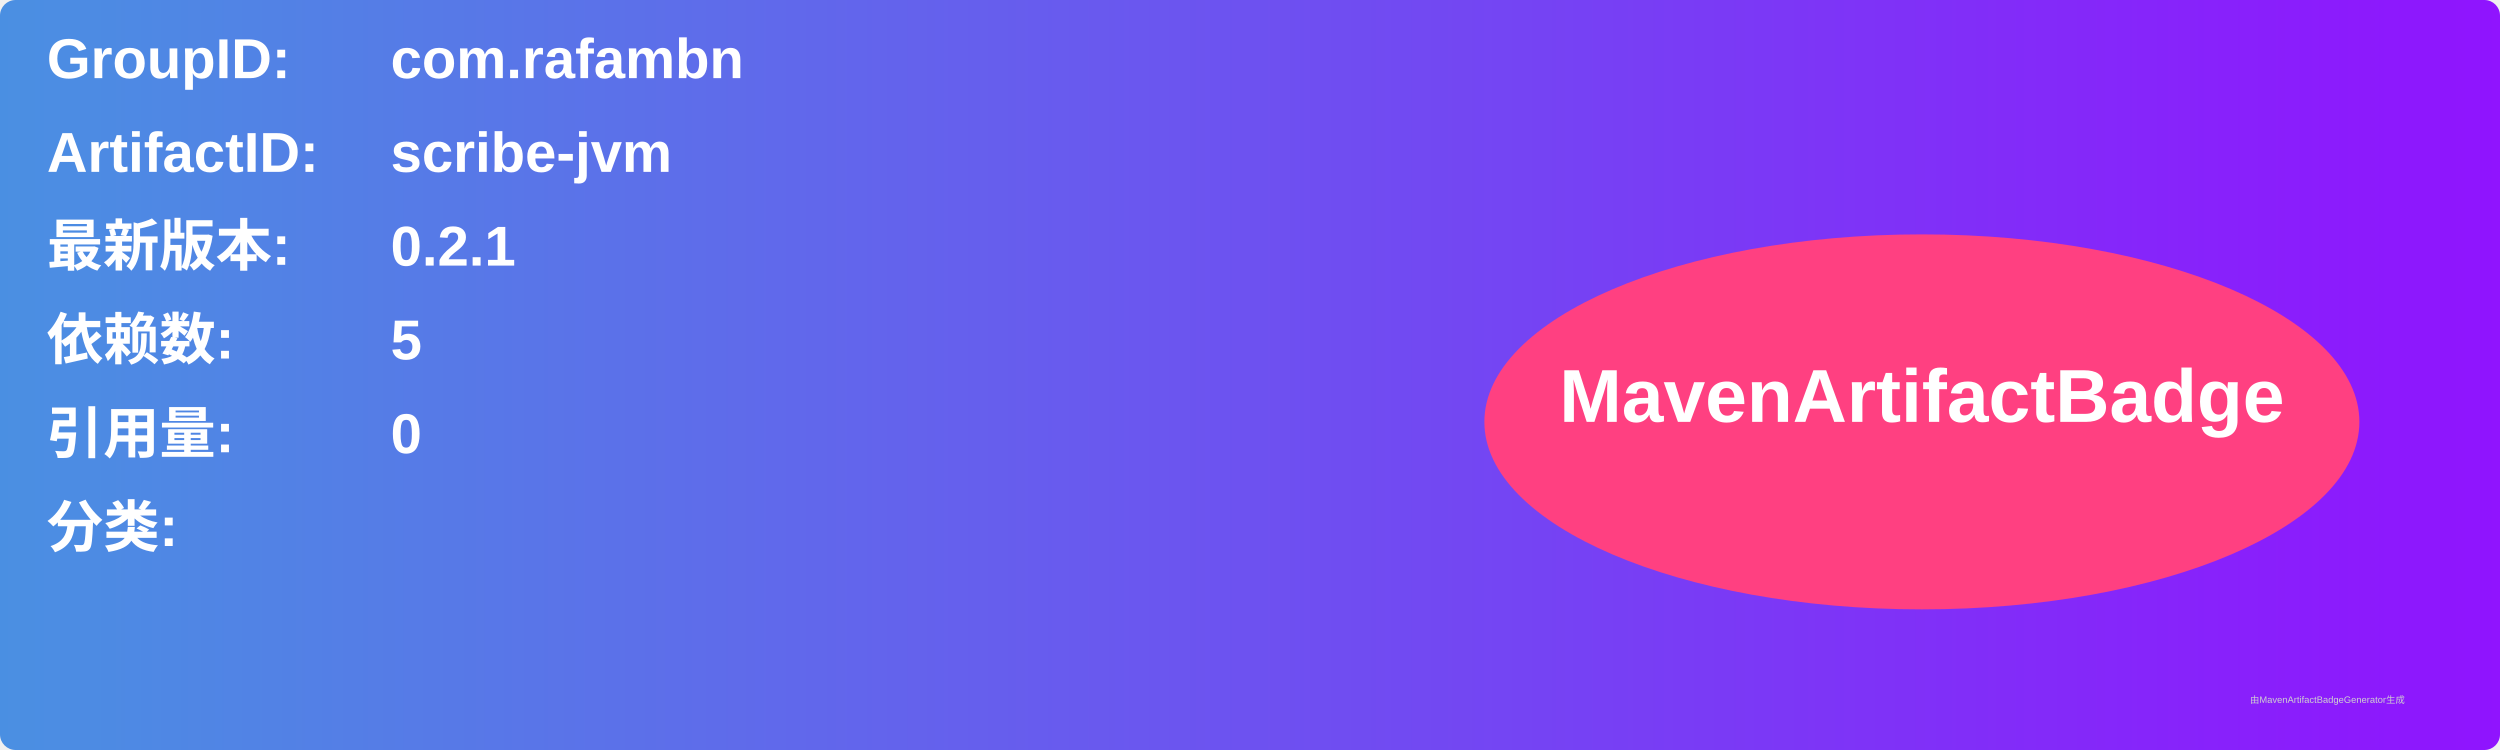
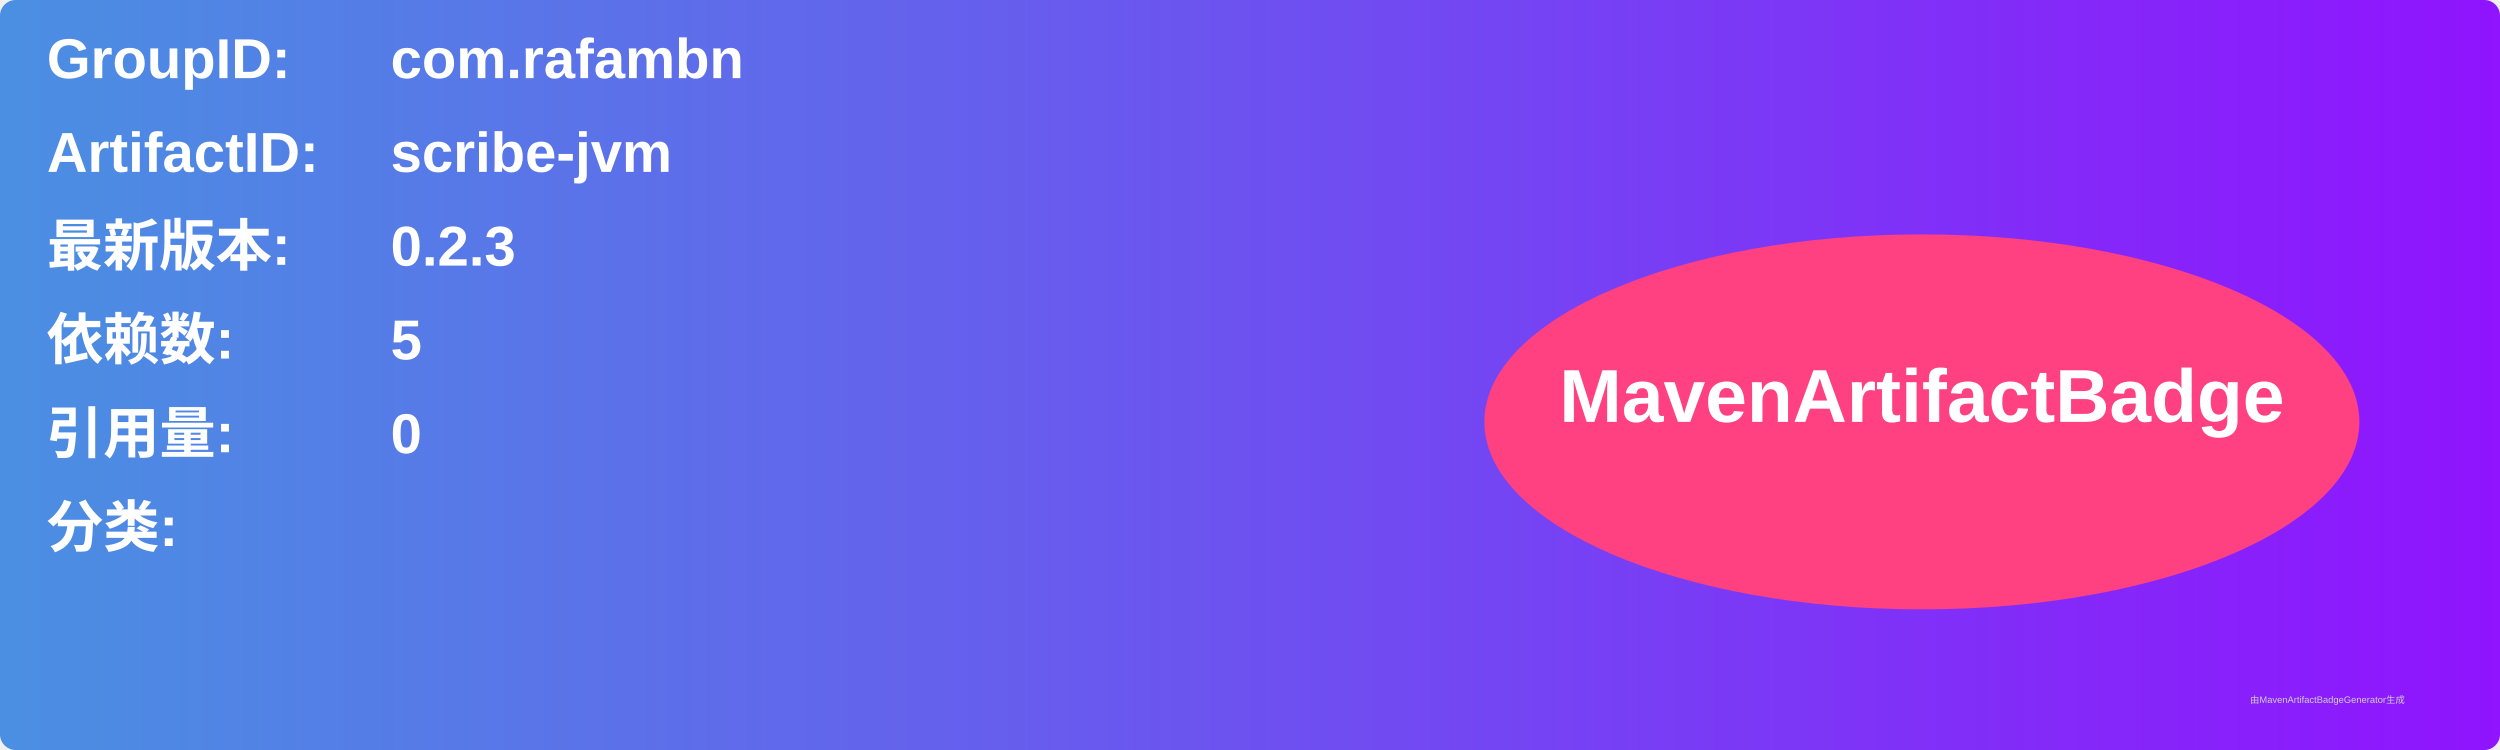
<svg xmlns="http://www.w3.org/2000/svg" width="800" height="240" viewBox="0 0 800 240">
  <linearGradient id="grad" x1="0%" y1="0%" x2="100%" y2="0%">
    <stop offset="0%" stop-color="#4a90e2" />
    <stop offset="100%" stop-color="#9013fe" />
  </linearGradient>
  <rect width="100%" height="100%" rx="5" ry="5" fill="url(#grad)" />
  <g transform="translate(15, 15)">
    <text x="0" y="10" font-family="Arial" font-size="18" fill="white" font-weight="bold" width="260">GroupID:</text>
    <text x="110" y="10" font-family="Arial" font-size="18" fill="white" font-weight="bold" width="460">com.rafambn</text>
    <text x="0" y="40" font-family="Arial" font-size="18" fill="white" font-weight="bold" width="260">ArtifactID:</text>
    <text x="110" y="40" font-family="Arial" font-size="18" fill="white" font-weight="bold" width="460">scribe-jvm</text>
    <text x="0" y="70" font-family="Arial" font-size="18" fill="white" font-weight="bold">最新版本:</text>
    <text x="110" y="70" font-family="Arial" font-size="18" fill="white" font-weight="bold">
-       <tspan font-weight="bold">0.2.1</tspan>
+       <tspan font-weight="bold">0.2.3</tspan>
    </text>
    <text x="0" y="100" font-family="Arial" font-size="18" fill="white" font-weight="bold">依赖数: </text>
    <text x="110" y="100" font-family="Arial" font-size="18" fill="white">
      <tspan font-weight="bold">5</tspan>
    </text>
    <text x="0" y="130" font-family="Arial" font-size="18" fill="white" font-weight="bold">引用量: </text>
    <text x="110" y="130" font-family="Arial" font-size="18" fill="white">
      <tspan font-weight="bold">0</tspan>
    </text>
    <text x="0" y="160" font-family="Arial" font-size="18" fill="white" font-weight="bold">分类:</text>
    <text x="10" y="190" font-family="Arial" font-size="10" fill="white">
      <tspan font-weight="bold" />
    </text>
    <ellipse cx="600" cy="120" rx="140" ry="60" fill="#ff4081" />
    <text x="600" y="120" text-anchor="middle" font-family="Arial" font-size="24" fill="white" font-weight="bold">MavenArtifactBadge</text>
  </g>
  <text x="720" y="225" font-family="Arial" font-size="3" fill="#d0d0d0">由MavenArtifactBadgeGenerator生成</text>
</svg>
